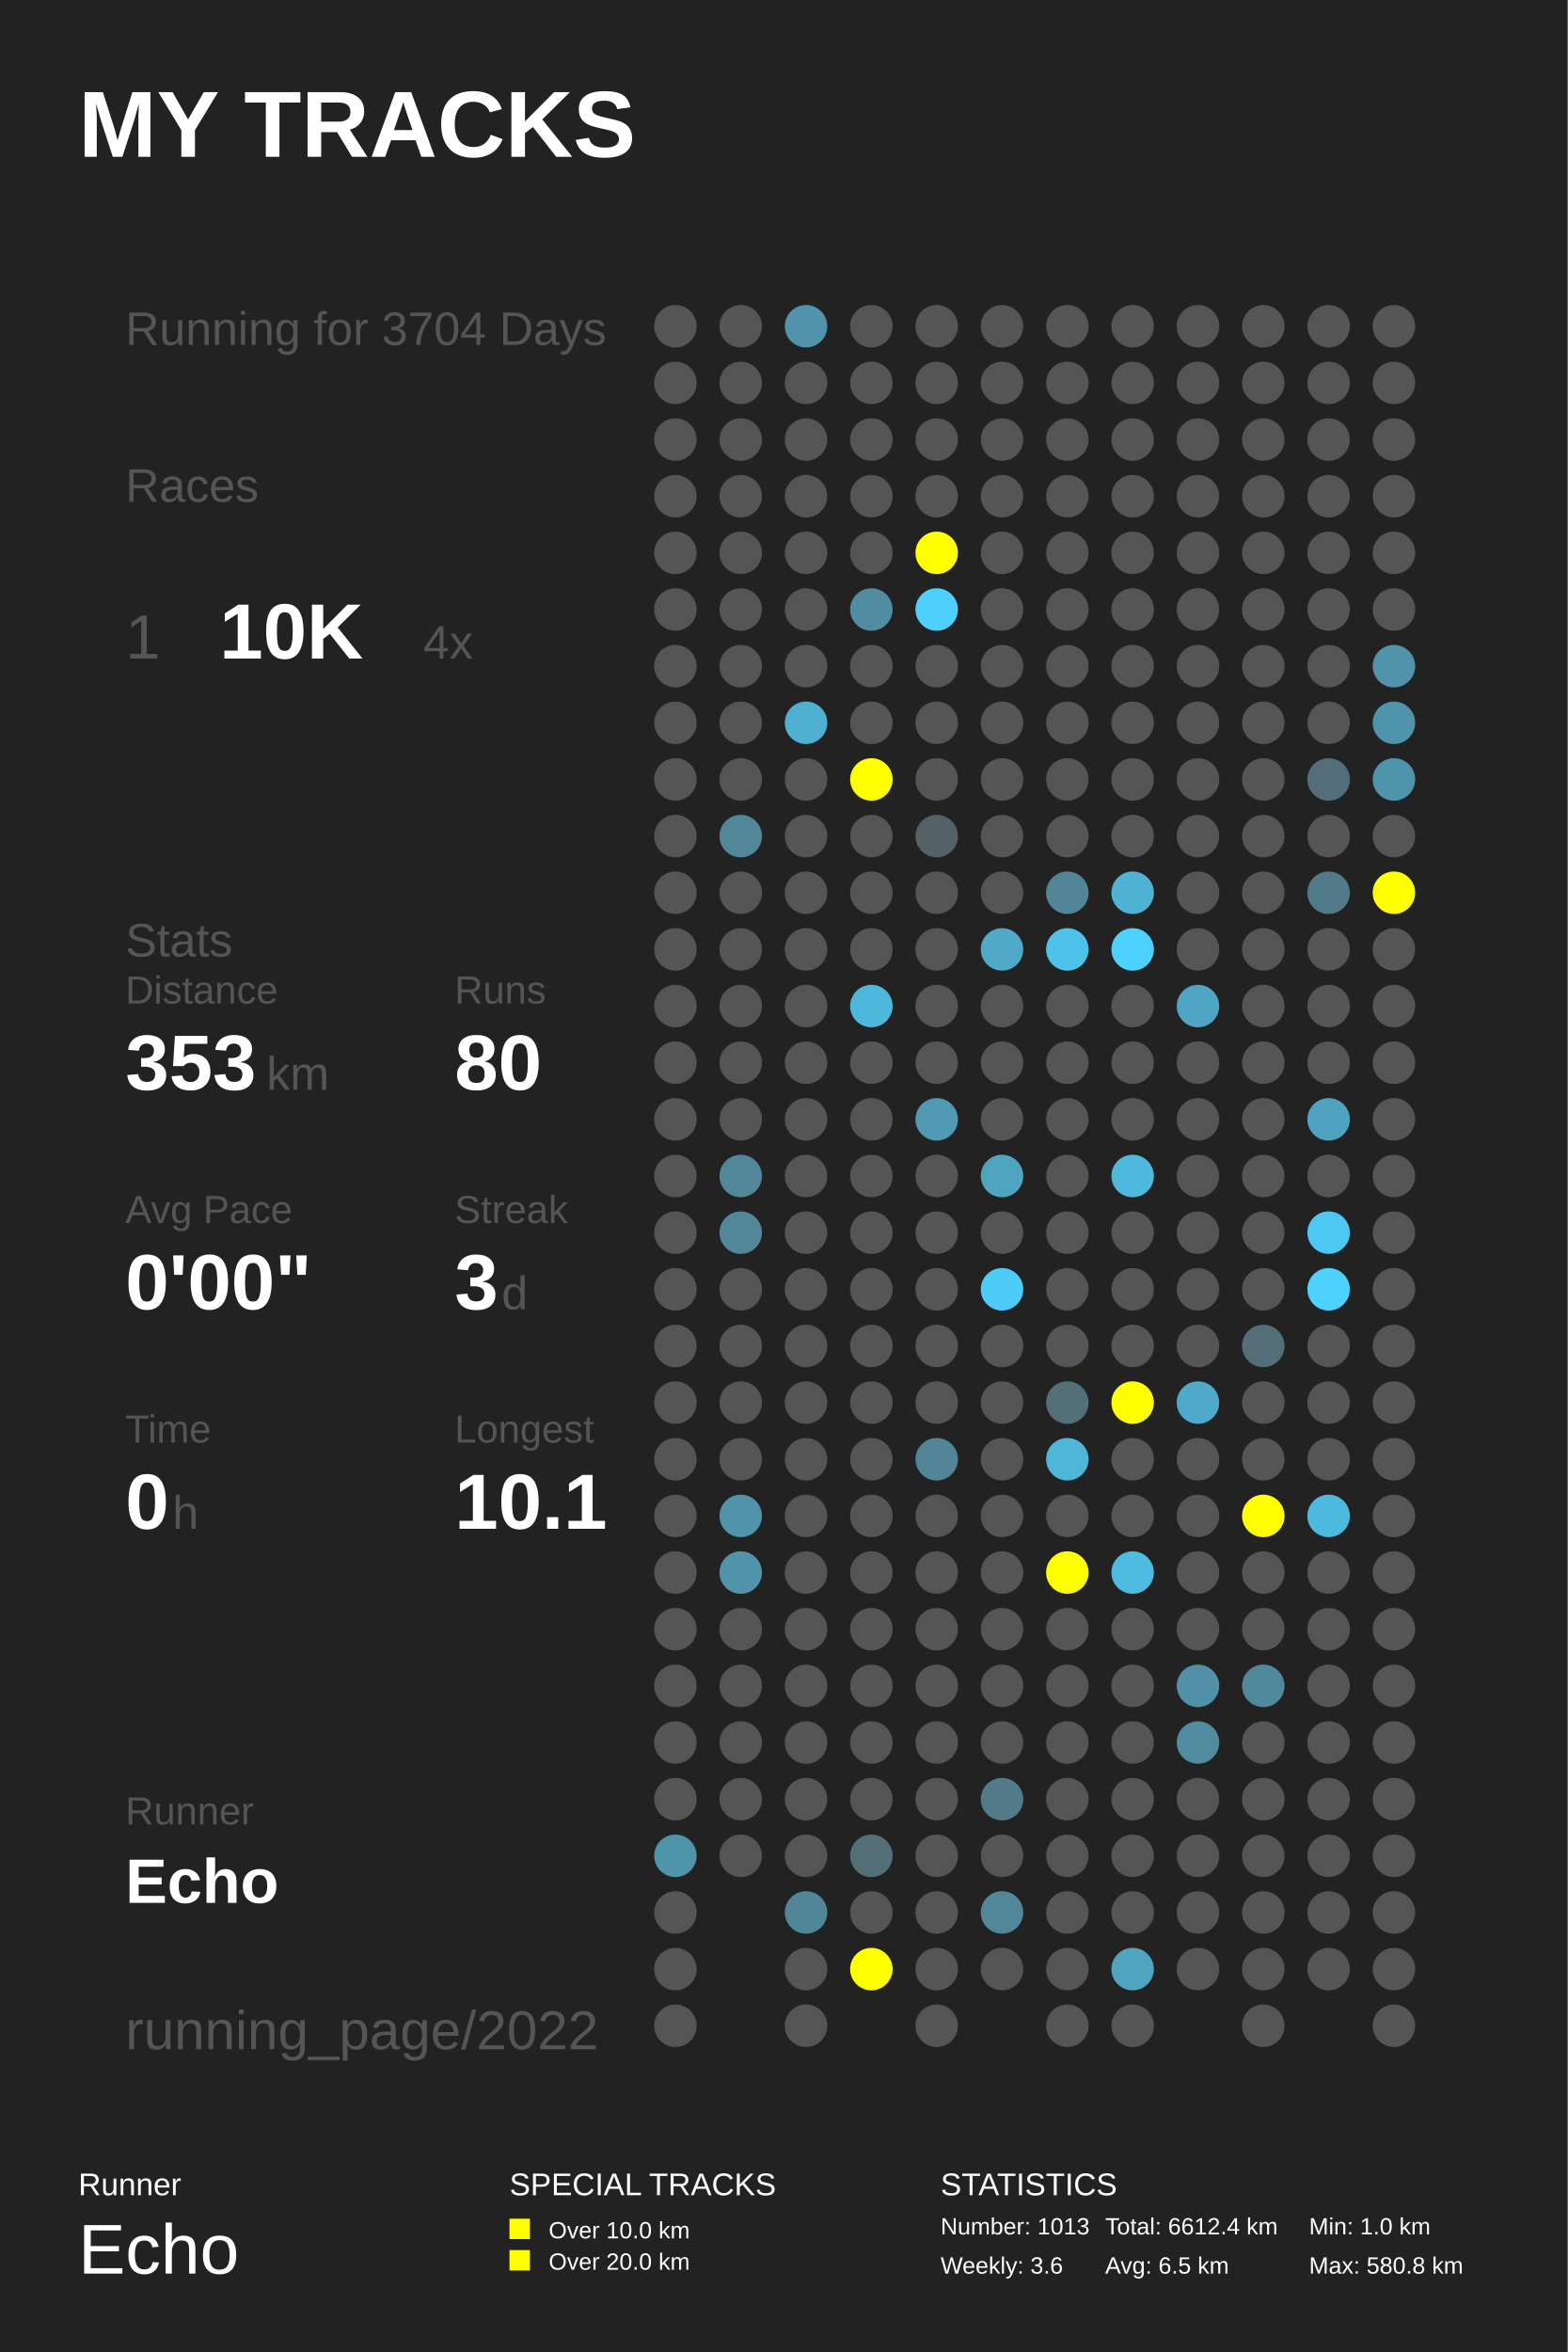
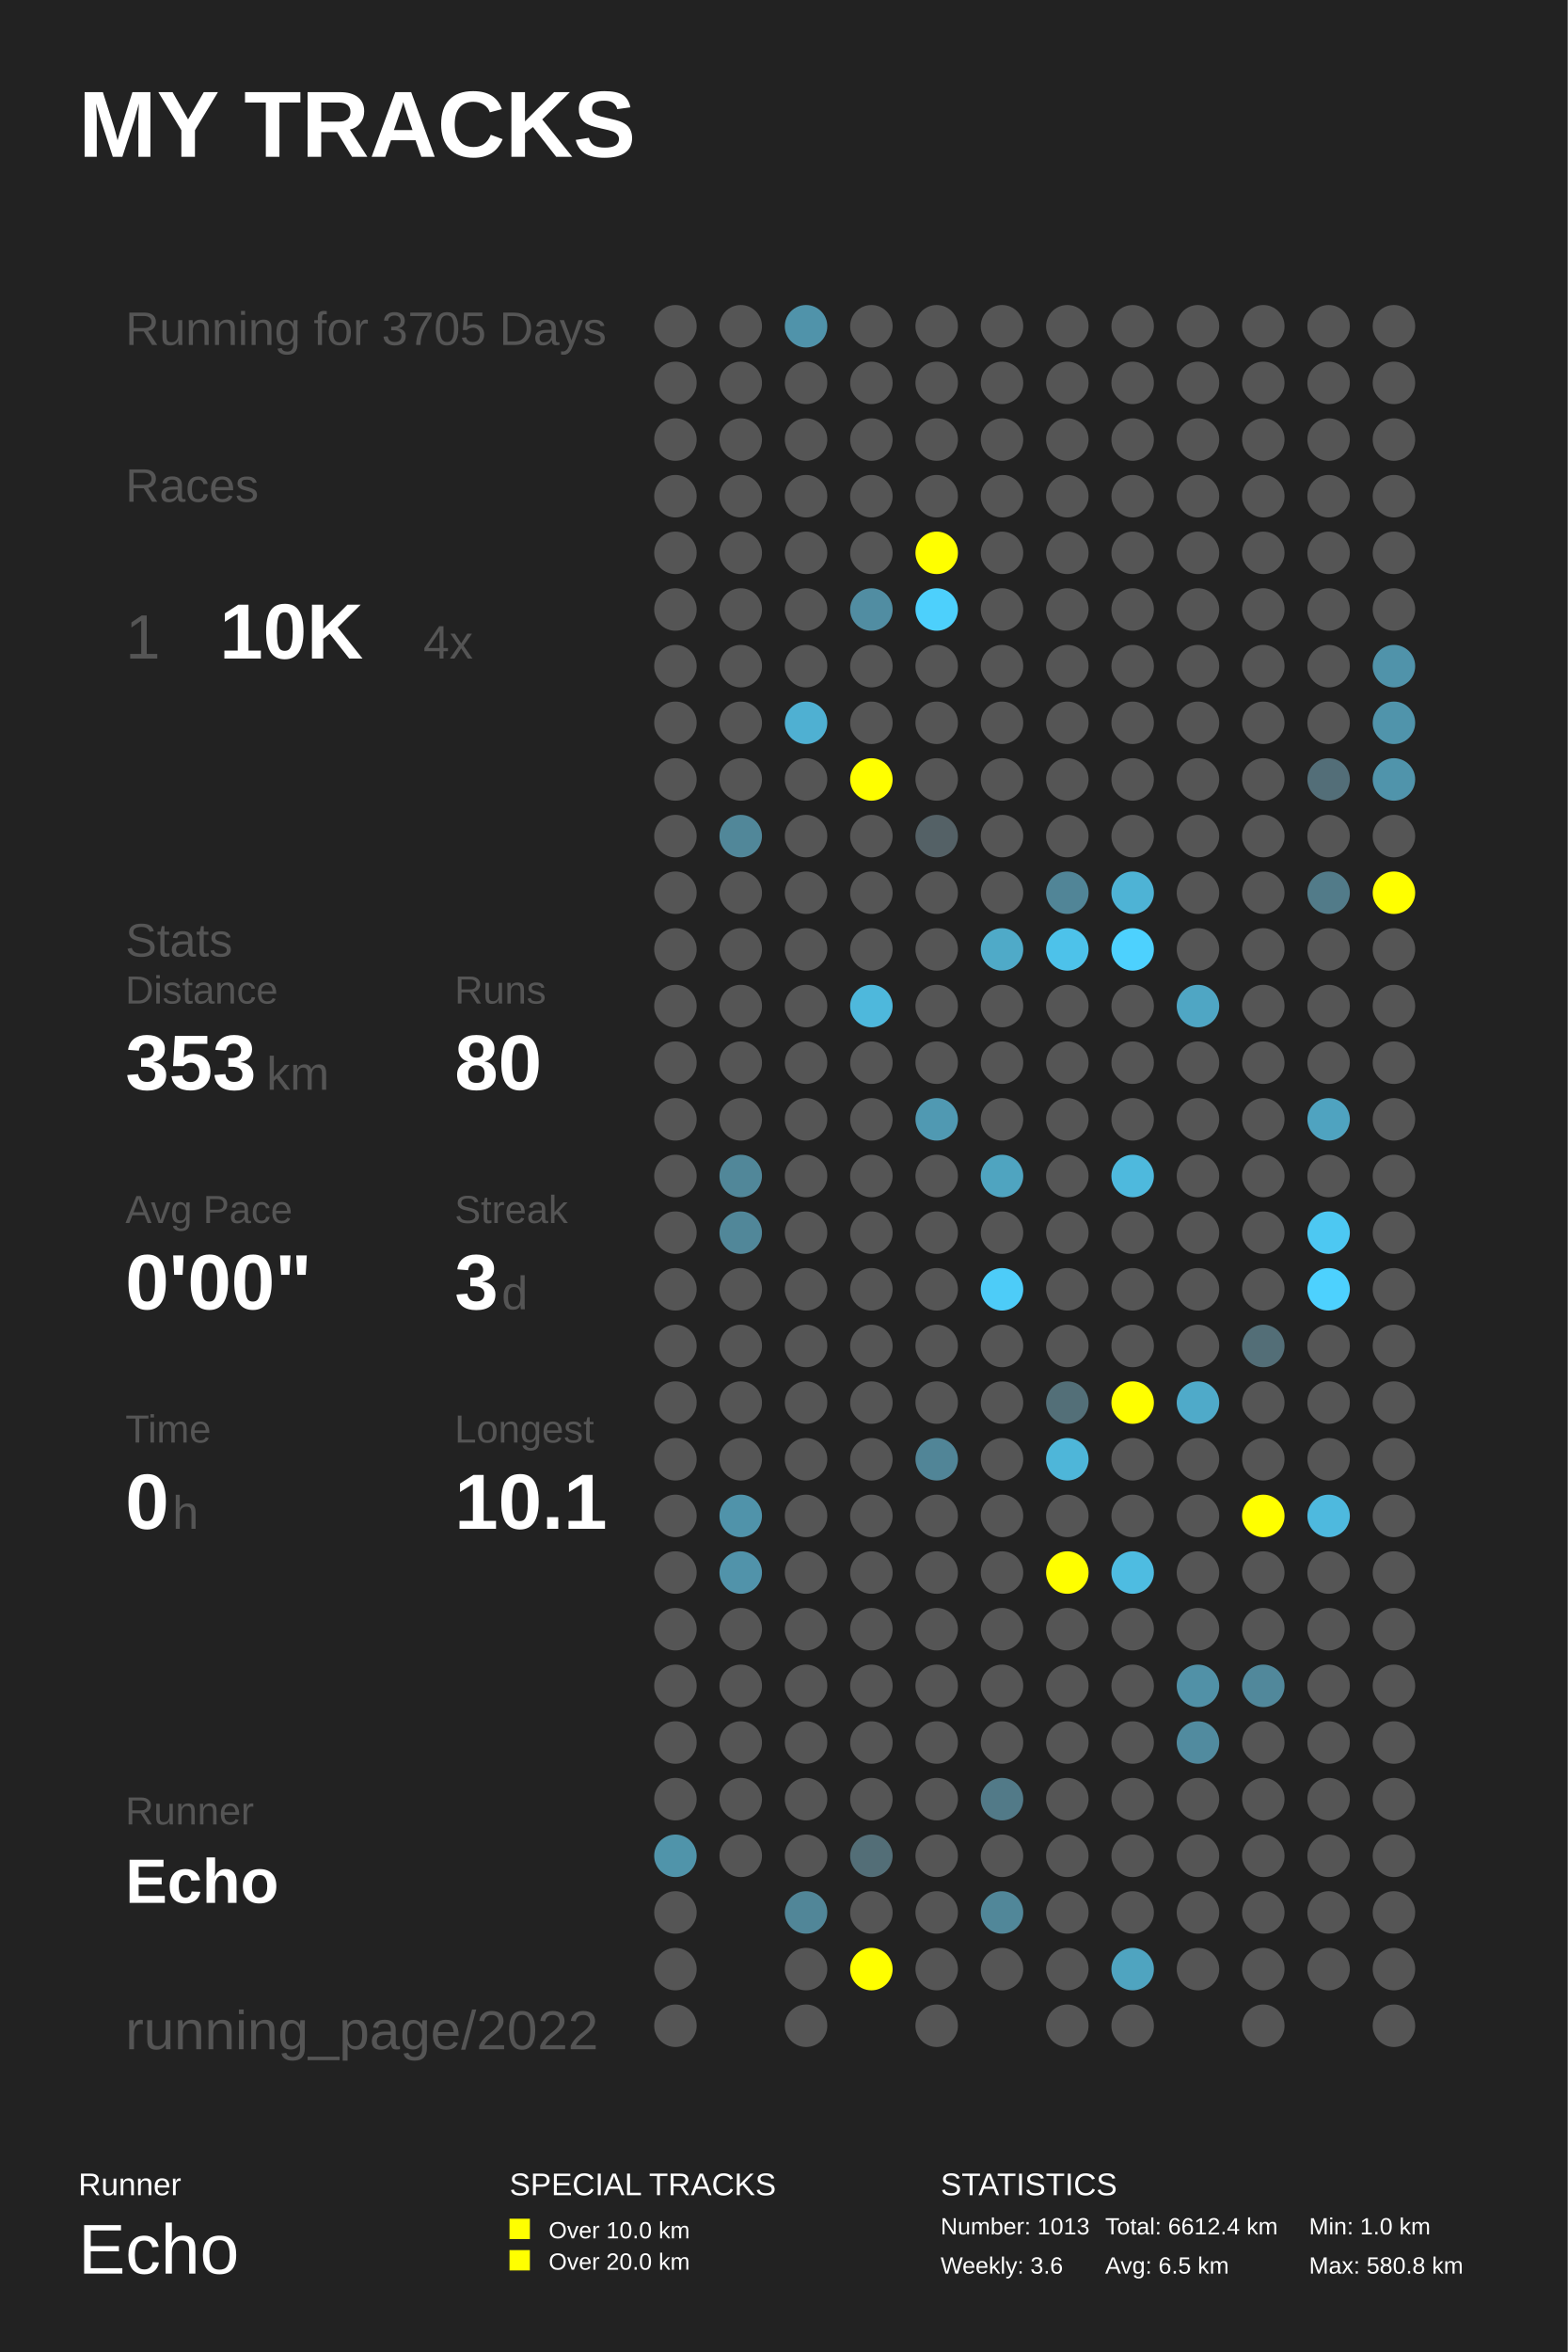
<svg xmlns="http://www.w3.org/2000/svg" baseProfile="full" height="300mm" version="1.1" viewBox="0,0,200,300" width="200mm">
  <defs />
  <rect fill="#222222" height="300" width="200" x="0" y="0" />
  <text fill="#FFFFFF" style="font-size:12px; font-family:Arial; font-weight:bold;" x="10" y="20">MY TRACKS</text>
  <text fill="#FFFFFF" style="font-size:4px; font-family:Arial" x="10" y="280">Runner</text>
  <text fill="#FFFFFF" style="font-size:9px; font-family:Arial" x="10" y="290">Echo</text>
  <text fill="#FFFFFF" style="font-size:4px; font-family:Arial" x="65" y="280">SPECIAL TRACKS</text>
  <rect fill="#FFFF00" height="2.6" width="2.6" x="65" y="283" />
  <text fill="#FFFFFF" style="font-size:3px; font-family:Arial" x="70" y="285.5">Over 10.0 km</text>
  <rect fill="#FFFF00" height="2.6" width="2.6" x="65" y="287" />
  <text fill="#FFFFFF" style="font-size:3px; font-family:Arial" x="70" y="289.5">Over 20.0 km</text>
  <text fill="#FFFFFF" style="font-size:4px; font-family:Arial" x="120" y="280">STATISTICS</text>
  <text fill="#FFFFFF" style="font-size:3px; font-family:Arial" x="120" y="285">Number: 1013</text>
  <text fill="#FFFFFF" style="font-size:3px; font-family:Arial" x="120" y="290">Weekly: 3.6</text>
  <text fill="#FFFFFF" style="font-size:3px; font-family:Arial" x="141" y="285">Total: 6612.4 km</text>
  <text fill="#FFFFFF" style="font-size:3px; font-family:Arial" x="141" y="290">Avg: 6.5 km</text>
  <text fill="#FFFFFF" style="font-size:3px; font-family:Arial" x="167" y="285">Min: 1.0 km</text>
  <text fill="#FFFFFF" style="font-size:3px; font-family:Arial" x="167" y="290">Max: 580.8 km</text>
-   <text fill="#555555" style="font-size:6px; font-family:Arial;" x="16" y="44">Running for 3704 Days</text>
+   <text fill="#555555" style="font-size:6px; font-family:Arial;" x="16" y="44">Running for 3705 Days</text>
  <text fill="#555555" style="font-size:6px; font-family:Arial;" x="16" y="64">Races</text>
  <text fill="#555555" style="font-size:8px; font-family:Arial;" x="16" y="84">1</text>
  <text fill="#FFFFFF" style="font-size:10px; font-family:Arial; font-weight:bold;" x="28" y="84">10K</text>
  <text fill="#555555" style="font-size:6px; font-family:Arial;" x="54" y="84">4x</text>
  <text fill="#555555" style="font-size:6px; font-family:Arial;" x="16" y="122">Stats</text>
  <text fill="#555555" style="font-size:5px; font-family:Arial;" x="16" y="128">Distance</text>
  <text fill="#FFFFFF" style="font-size:10px; font-family:Arial; font-weight:bold;" x="16" y="139">353</text>
  <text fill="#555555" style="font-size:6px; font-family:Arial;" x="34" y="139">km</text>
  <text fill="#555555" style="font-size:5px; font-family:Arial;" x="58" y="128">Runs</text>
  <text fill="#FFFFFF" style="font-size:10px; font-family:Arial; font-weight:bold;" x="58" y="139">80</text>
  <text fill="#555555" style="font-size:5px; font-family:Arial;" x="16" y="156">Avg Pace</text>
  <text fill="#FFFFFF" style="font-size:10px; font-family:Arial; font-weight:bold;" x="16" y="167">0'00"</text>
  <text fill="#555555" style="font-size:5px; font-family:Arial;" x="58" y="156">Streak</text>
  <text fill="#FFFFFF" style="font-size:10px; font-family:Arial; font-weight:bold;" x="58" y="167">3</text>
  <text fill="#555555" style="font-size:6px; font-family:Arial;" x="64" y="167">d</text>
  <text fill="#555555" style="font-size:5px; font-family:Arial;" x="16" y="184">Time</text>
  <text fill="#FFFFFF" style="font-size:10px; font-family:Arial; font-weight:bold;" x="16" y="195">0</text>
  <text fill="#555555" style="font-size:6px; font-family:Arial;" x="22" y="195">h</text>
  <text fill="#555555" style="font-size:5px; font-family:Arial;" x="58" y="184">Longest</text>
  <text fill="#FFFFFF" style="font-size:10px; font-family:Arial; font-weight:bold;" x="58" y="195">10.1</text>
  <text fill="#555555" style="font-size:5px; font-family:Arial;" x="16" y="232.71">Runner</text>
  <text fill="#FFFFFF" style="font-size:8px; font-family:Arial; font-weight:bold;" x="16" y="242.71">Echo</text>
  <text fill="#555555" style="font-size:7px; font-family:Arial;" x="16" y="261.387">running_page/2022</text>
  <circle cx="86.167" cy="41.613" fill="#555555" r="2.71" />
  <circle cx="86.167" cy="48.839" fill="#555555" r="2.71" />
  <circle cx="86.167" cy="56.065" fill="#555555" r="2.71" />
  <circle cx="86.167" cy="63.29" fill="#555555" r="2.71" />
  <circle cx="86.167" cy="70.516" fill="#555555" r="2.71" />
  <circle cx="86.167" cy="77.742" fill="#555555" r="2.71" />
  <circle cx="86.167" cy="84.968" fill="#555555" r="2.71" />
  <circle cx="86.167" cy="92.194" fill="#555555" r="2.71" />
  <circle cx="86.167" cy="99.419" fill="#555555" r="2.71" />
  <circle cx="86.167" cy="106.645" fill="#555555" r="2.71" />
  <circle cx="86.167" cy="113.871" fill="#555555" r="2.71" />
  <circle cx="86.167" cy="121.097" fill="#555555" r="2.71" />
  <circle cx="86.167" cy="128.323" fill="#555555" r="2.71" />
  <circle cx="86.167" cy="135.548" fill="#555555" r="2.71" />
  <circle cx="86.167" cy="142.774" fill="#555555" r="2.71" />
  <circle cx="86.167" cy="150.0" fill="#555555" r="2.71" />
  <circle cx="86.167" cy="157.226" fill="#555555" r="2.71" />
  <circle cx="86.167" cy="164.452" fill="#555555" r="2.71" />
  <circle cx="86.167" cy="171.677" fill="#555555" r="2.71" />
  <circle cx="86.167" cy="178.903" fill="#555555" r="2.71" />
  <circle cx="86.167" cy="186.129" fill="#555555" r="2.71" />
  <circle cx="86.167" cy="193.355" fill="#555555" r="2.71" />
  <circle cx="86.167" cy="200.581" fill="#555555" r="2.71" />
  <circle cx="86.167" cy="207.806" fill="#555555" r="2.71" />
  <circle cx="86.167" cy="215.032" fill="#555555" r="2.71" />
  <circle cx="86.167" cy="222.258" fill="#555555" r="2.71" />
  <circle cx="86.167" cy="229.484" fill="#555555" r="2.71" />
  <circle cx="86.167" cy="236.71" fill="#5094aa" r="2.71" />
  <circle cx="86.167" cy="243.935" fill="#555555" r="2.71" />
  <circle cx="86.167" cy="251.161" fill="#555555" r="2.71" />
  <circle cx="86.167" cy="258.387" fill="#555555" r="2.71" />
  <circle cx="94.5" cy="41.613" fill="#555555" r="2.71" />
  <circle cx="94.5" cy="48.839" fill="#555555" r="2.71" />
  <circle cx="94.5" cy="56.065" fill="#555555" r="2.71" />
  <circle cx="94.5" cy="63.29" fill="#555555" r="2.71" />
  <circle cx="94.5" cy="70.516" fill="#555555" r="2.71" />
  <circle cx="94.5" cy="77.742" fill="#555555" r="2.71" />
  <circle cx="94.5" cy="84.968" fill="#555555" r="2.71" />
  <circle cx="94.5" cy="92.194" fill="#555555" r="2.71" />
  <circle cx="94.5" cy="99.419" fill="#555555" r="2.71" />
  <circle cx="94.5" cy="106.645" fill="#518799" r="2.71" />
  <circle cx="94.5" cy="113.871" fill="#555555" r="2.71" />
  <circle cx="94.5" cy="121.097" fill="#555555" r="2.71" />
  <circle cx="94.5" cy="128.323" fill="#555555" r="2.71" />
  <circle cx="94.5" cy="135.548" fill="#555555" r="2.71" />
  <circle cx="94.5" cy="142.774" fill="#555555" r="2.71" />
  <circle cx="94.5" cy="150.0" fill="#518799" r="2.71" />
  <circle cx="94.5" cy="157.226" fill="#518799" r="2.71" />
  <circle cx="94.5" cy="164.452" fill="#555555" r="2.71" />
  <circle cx="94.5" cy="171.677" fill="#555555" r="2.71" />
  <circle cx="94.5" cy="178.903" fill="#555555" r="2.71" />
  <circle cx="94.5" cy="186.129" fill="#555555" r="2.71" />
  <circle cx="94.5" cy="193.355" fill="#5093aa" r="2.71" />
  <circle cx="94.5" cy="200.581" fill="#5193aa" r="2.71" />
  <circle cx="94.5" cy="207.806" fill="#555555" r="2.71" />
  <circle cx="94.5" cy="215.032" fill="#555555" r="2.71" />
  <circle cx="94.5" cy="222.258" fill="#555555" r="2.71" />
  <circle cx="94.5" cy="229.484" fill="#555555" r="2.71" />
  <circle cx="94.5" cy="236.71" fill="#555555" r="2.71" />
  <circle cx="102.833" cy="41.613" fill="#5093aa" r="2.71" />
  <circle cx="102.833" cy="48.839" fill="#555555" r="2.71" />
  <circle cx="102.833" cy="56.065" fill="#555555" r="2.71" />
  <circle cx="102.833" cy="63.29" fill="#555555" r="2.71" />
  <circle cx="102.833" cy="70.516" fill="#555555" r="2.71" />
  <circle cx="102.833" cy="77.742" fill="#555555" r="2.71" />
  <circle cx="102.833" cy="84.968" fill="#555555" r="2.71" />
  <circle cx="102.833" cy="92.194" fill="#4fb0d2" r="2.71" />
  <circle cx="102.833" cy="99.419" fill="#555555" r="2.71" />
  <circle cx="102.833" cy="106.645" fill="#555555" r="2.71" />
  <circle cx="102.833" cy="113.871" fill="#555555" r="2.71" />
  <circle cx="102.833" cy="121.097" fill="#555555" r="2.71" />
  <circle cx="102.833" cy="128.323" fill="#555555" r="2.71" />
  <circle cx="102.833" cy="135.548" fill="#555555" r="2.71" />
  <circle cx="102.833" cy="142.774" fill="#555555" r="2.71" />
  <circle cx="102.833" cy="150.0" fill="#555555" r="2.71" />
  <circle cx="102.833" cy="157.226" fill="#555555" r="2.71" />
  <circle cx="102.833" cy="164.452" fill="#555555" r="2.71" />
  <circle cx="102.833" cy="171.677" fill="#555555" r="2.71" />
  <circle cx="102.833" cy="178.903" fill="#555555" r="2.71" />
  <circle cx="102.833" cy="186.129" fill="#555555" r="2.71" />
  <circle cx="102.833" cy="193.355" fill="#555555" r="2.71" />
  <circle cx="102.833" cy="200.581" fill="#555555" r="2.71" />
  <circle cx="102.833" cy="207.806" fill="#555555" r="2.71" />
  <circle cx="102.833" cy="215.032" fill="#555555" r="2.71" />
  <circle cx="102.833" cy="222.258" fill="#555555" r="2.71" />
  <circle cx="102.833" cy="229.484" fill="#555555" r="2.71" />
  <circle cx="102.833" cy="236.71" fill="#555555" r="2.71" />
  <circle cx="102.833" cy="243.935" fill="#518698" r="2.71" />
  <circle cx="102.833" cy="251.161" fill="#555555" r="2.71" />
  <circle cx="102.833" cy="258.387" fill="#555555" r="2.71" />
  <circle cx="111.167" cy="41.613" fill="#555555" r="2.71" />
  <circle cx="111.167" cy="48.839" fill="#555555" r="2.71" />
  <circle cx="111.167" cy="56.065" fill="#555555" r="2.71" />
  <circle cx="111.167" cy="63.29" fill="#555555" r="2.71" />
  <circle cx="111.167" cy="70.516" fill="#555555" r="2.71" />
  <circle cx="111.167" cy="77.742" fill="#518da2" r="2.71" />
  <circle cx="111.167" cy="84.968" fill="#555555" r="2.71" />
  <circle cx="111.167" cy="92.194" fill="#555555" r="2.71" />
  <circle cx="111.167" cy="99.419" fill="#FFFF00" r="2.71" />
  <circle cx="111.167" cy="106.645" fill="#555555" r="2.71" />
  <circle cx="111.167" cy="113.871" fill="#555555" r="2.71" />
  <circle cx="111.167" cy="121.097" fill="#555555" r="2.71" />
  <circle cx="111.167" cy="128.323" fill="#4eb8dc" r="2.71" />
  <circle cx="111.167" cy="135.548" fill="#555555" r="2.71" />
  <circle cx="111.167" cy="142.774" fill="#555555" r="2.71" />
  <circle cx="111.167" cy="150.0" fill="#555555" r="2.71" />
  <circle cx="111.167" cy="157.226" fill="#555555" r="2.71" />
  <circle cx="111.167" cy="164.452" fill="#555555" r="2.71" />
  <circle cx="111.167" cy="171.677" fill="#555555" r="2.71" />
  <circle cx="111.167" cy="178.903" fill="#555555" r="2.71" />
  <circle cx="111.167" cy="186.129" fill="#555555" r="2.71" />
  <circle cx="111.167" cy="193.355" fill="#555555" r="2.71" />
  <circle cx="111.167" cy="200.581" fill="#555555" r="2.71" />
  <circle cx="111.167" cy="207.806" fill="#555555" r="2.71" />
  <circle cx="111.167" cy="215.032" fill="#555555" r="2.71" />
  <circle cx="111.167" cy="222.258" fill="#555555" r="2.71" />
  <circle cx="111.167" cy="229.484" fill="#555555" r="2.71" />
  <circle cx="111.167" cy="236.71" fill="#536e77" r="2.71" />
  <circle cx="111.167" cy="243.935" fill="#555555" r="2.71" />
  <circle cx="111.167" cy="251.161" fill="#FFFF00" r="2.71" />
  <circle cx="119.5" cy="41.613" fill="#555555" r="2.71" />
  <circle cx="119.5" cy="48.839" fill="#555555" r="2.71" />
  <circle cx="119.5" cy="56.065" fill="#555555" r="2.71" />
  <circle cx="119.5" cy="63.29" fill="#555555" r="2.71" />
  <circle cx="119.5" cy="70.516" fill="#FFFF00" r="2.71" />
  <circle cx="119.5" cy="77.742" fill="#4dd0fc" r="2.71" />
  <circle cx="119.5" cy="84.968" fill="#555555" r="2.71" />
  <circle cx="119.5" cy="92.194" fill="#555555" r="2.71" />
  <circle cx="119.5" cy="99.419" fill="#555555" r="2.71" />
  <circle cx="119.5" cy="106.645" fill="#546166" r="2.71" />
  <circle cx="119.5" cy="113.871" fill="#555555" r="2.71" />
  <circle cx="119.5" cy="121.097" fill="#555555" r="2.71" />
  <circle cx="119.5" cy="128.323" fill="#555555" r="2.71" />
  <circle cx="119.5" cy="135.548" fill="#555555" r="2.71" />
  <circle cx="119.5" cy="142.774" fill="#5099b2" r="2.71" />
  <circle cx="119.5" cy="150.0" fill="#555555" r="2.71" />
  <circle cx="119.5" cy="157.226" fill="#555555" r="2.71" />
  <circle cx="119.5" cy="164.452" fill="#555555" r="2.71" />
  <circle cx="119.5" cy="171.677" fill="#555555" r="2.71" />
  <circle cx="119.5" cy="178.903" fill="#555555" r="2.71" />
  <circle cx="119.5" cy="186.129" fill="#518597" r="2.71" />
  <circle cx="119.5" cy="193.355" fill="#555555" r="2.71" />
  <circle cx="119.5" cy="200.581" fill="#555555" r="2.71" />
  <circle cx="119.5" cy="207.806" fill="#555555" r="2.71" />
  <circle cx="119.5" cy="215.032" fill="#555555" r="2.71" />
  <circle cx="119.5" cy="222.258" fill="#555555" r="2.71" />
  <circle cx="119.5" cy="229.484" fill="#555555" r="2.71" />
  <circle cx="119.5" cy="236.71" fill="#555555" r="2.71" />
  <circle cx="119.5" cy="243.935" fill="#555555" r="2.71" />
  <circle cx="119.5" cy="251.161" fill="#555555" r="2.71" />
  <circle cx="119.5" cy="258.387" fill="#555555" r="2.71" />
  <circle cx="127.833" cy="41.613" fill="#555555" r="2.71" />
  <circle cx="127.833" cy="48.839" fill="#555555" r="2.71" />
  <circle cx="127.833" cy="56.065" fill="#555555" r="2.71" />
  <circle cx="127.833" cy="63.29" fill="#555555" r="2.71" />
  <circle cx="127.833" cy="70.516" fill="#555555" r="2.71" />
  <circle cx="127.833" cy="77.742" fill="#555555" r="2.71" />
  <circle cx="127.833" cy="84.968" fill="#555555" r="2.71" />
  <circle cx="127.833" cy="92.194" fill="#555555" r="2.71" />
  <circle cx="127.833" cy="99.419" fill="#555555" r="2.71" />
  <circle cx="127.833" cy="106.645" fill="#555555" r="2.71" />
  <circle cx="127.833" cy="113.871" fill="#555555" r="2.71" />
  <circle cx="127.833" cy="121.097" fill="#4faac8" r="2.71" />
  <circle cx="127.833" cy="128.323" fill="#555555" r="2.71" />
  <circle cx="127.833" cy="135.548" fill="#555555" r="2.71" />
  <circle cx="127.833" cy="142.774" fill="#555555" r="2.71" />
  <circle cx="127.833" cy="150.0" fill="#4fa4c0" r="2.71" />
  <circle cx="127.833" cy="157.226" fill="#555555" r="2.71" />
  <circle cx="127.833" cy="164.452" fill="#4dccf8" r="2.71" />
  <circle cx="127.833" cy="171.677" fill="#555555" r="2.71" />
  <circle cx="127.833" cy="178.903" fill="#555555" r="2.71" />
  <circle cx="127.833" cy="186.129" fill="#555555" r="2.71" />
  <circle cx="127.833" cy="193.355" fill="#555555" r="2.71" />
  <circle cx="127.833" cy="200.581" fill="#555555" r="2.71" />
  <circle cx="127.833" cy="207.806" fill="#555555" r="2.71" />
  <circle cx="127.833" cy="215.032" fill="#555555" r="2.71" />
  <circle cx="127.833" cy="222.258" fill="#555555" r="2.71" />
  <circle cx="127.833" cy="229.484" fill="#527a88" r="2.71" />
  <circle cx="127.833" cy="236.71" fill="#555555" r="2.71" />
  <circle cx="127.833" cy="243.935" fill="#518799" r="2.71" />
  <circle cx="127.833" cy="251.161" fill="#555555" r="2.71" />
  <circle cx="136.167" cy="41.613" fill="#555555" r="2.71" />
  <circle cx="136.167" cy="48.839" fill="#555555" r="2.71" />
  <circle cx="136.167" cy="56.065" fill="#555555" r="2.71" />
  <circle cx="136.167" cy="63.29" fill="#555555" r="2.71" />
  <circle cx="136.167" cy="70.516" fill="#555555" r="2.71" />
  <circle cx="136.167" cy="77.742" fill="#555555" r="2.71" />
  <circle cx="136.167" cy="84.968" fill="#555555" r="2.71" />
  <circle cx="136.167" cy="92.194" fill="#555555" r="2.71" />
  <circle cx="136.167" cy="99.419" fill="#555555" r="2.71" />
  <circle cx="136.167" cy="106.645" fill="#555555" r="2.71" />
  <circle cx="136.167" cy="113.871" fill="#518597" r="2.71" />
  <circle cx="136.167" cy="121.097" fill="#4dc2ea" r="2.71" />
  <circle cx="136.167" cy="128.323" fill="#555555" r="2.71" />
  <circle cx="136.167" cy="135.548" fill="#555555" r="2.71" />
  <circle cx="136.167" cy="142.774" fill="#555555" r="2.71" />
  <circle cx="136.167" cy="150.0" fill="#555555" r="2.71" />
  <circle cx="136.167" cy="157.226" fill="#555555" r="2.71" />
  <circle cx="136.167" cy="164.452" fill="#555555" r="2.71" />
  <circle cx="136.167" cy="171.677" fill="#555555" r="2.71" />
  <circle cx="136.167" cy="178.903" fill="#536f78" r="2.71" />
  <circle cx="136.167" cy="186.129" fill="#4eb6d9" r="2.71" />
  <circle cx="136.167" cy="193.355" fill="#555555" r="2.71" />
  <circle cx="136.167" cy="200.581" fill="#FFFF00" r="2.71" />
  <circle cx="136.167" cy="207.806" fill="#555555" r="2.71" />
  <circle cx="136.167" cy="215.032" fill="#555555" r="2.71" />
  <circle cx="136.167" cy="222.258" fill="#555555" r="2.71" />
  <circle cx="136.167" cy="229.484" fill="#555555" r="2.71" />
  <circle cx="136.167" cy="236.71" fill="#555555" r="2.71" />
  <circle cx="136.167" cy="243.935" fill="#555555" r="2.71" />
  <circle cx="136.167" cy="251.161" fill="#555555" r="2.71" />
  <circle cx="136.167" cy="258.387" fill="#555555" r="2.71" />
  <circle cx="144.5" cy="41.613" fill="#555555" r="2.71" />
  <circle cx="144.5" cy="48.839" fill="#555555" r="2.71" />
  <circle cx="144.5" cy="56.065" fill="#555555" r="2.71" />
  <circle cx="144.5" cy="63.29" fill="#555555" r="2.71" />
  <circle cx="144.5" cy="70.516" fill="#555555" r="2.71" />
  <circle cx="144.5" cy="77.742" fill="#555555" r="2.71" />
  <circle cx="144.5" cy="84.968" fill="#555555" r="2.71" />
  <circle cx="144.5" cy="92.194" fill="#555555" r="2.71" />
  <circle cx="144.5" cy="99.419" fill="#555555" r="2.71" />
  <circle cx="144.5" cy="106.645" fill="#555555" r="2.71" />
  <circle cx="144.5" cy="113.871" fill="#4eb3d5" r="2.71" />
  <circle cx="144.5" cy="121.097" fill="#4dd1fe" r="2.71" />
  <circle cx="144.5" cy="128.323" fill="#555555" r="2.71" />
  <circle cx="144.5" cy="135.548" fill="#555555" r="2.71" />
  <circle cx="144.5" cy="142.774" fill="#555555" r="2.71" />
  <circle cx="144.5" cy="150.0" fill="#4eb9dd" r="2.71" />
  <circle cx="144.5" cy="157.226" fill="#555555" r="2.71" />
  <circle cx="144.5" cy="164.452" fill="#555555" r="2.71" />
  <circle cx="144.5" cy="171.677" fill="#555555" r="2.71" />
  <circle cx="144.5" cy="178.903" fill="#FFFF00" r="2.71" />
  <circle cx="144.5" cy="186.129" fill="#555555" r="2.71" />
  <circle cx="144.5" cy="193.355" fill="#555555" r="2.71" />
  <circle cx="144.5" cy="200.581" fill="#4ebce1" r="2.71" />
  <circle cx="144.5" cy="207.806" fill="#555555" r="2.71" />
  <circle cx="144.5" cy="215.032" fill="#555555" r="2.71" />
  <circle cx="144.5" cy="222.258" fill="#555555" r="2.71" />
  <circle cx="144.5" cy="229.484" fill="#555555" r="2.71" />
  <circle cx="144.5" cy="236.71" fill="#555555" r="2.71" />
  <circle cx="144.5" cy="243.935" fill="#555555" r="2.71" />
  <circle cx="144.5" cy="251.161" fill="#4fa4c0" r="2.71" />
  <circle cx="144.5" cy="258.387" fill="#555555" r="2.71" />
  <circle cx="152.833" cy="41.613" fill="#555555" r="2.71" />
  <circle cx="152.833" cy="48.839" fill="#555555" r="2.71" />
  <circle cx="152.833" cy="56.065" fill="#555555" r="2.71" />
  <circle cx="152.833" cy="63.29" fill="#555555" r="2.71" />
  <circle cx="152.833" cy="70.516" fill="#555555" r="2.71" />
  <circle cx="152.833" cy="77.742" fill="#555555" r="2.71" />
  <circle cx="152.833" cy="84.968" fill="#555555" r="2.71" />
  <circle cx="152.833" cy="92.194" fill="#555555" r="2.71" />
  <circle cx="152.833" cy="99.419" fill="#555555" r="2.71" />
  <circle cx="152.833" cy="106.645" fill="#555555" r="2.71" />
  <circle cx="152.833" cy="113.871" fill="#555555" r="2.71" />
  <circle cx="152.833" cy="121.097" fill="#555555" r="2.71" />
  <circle cx="152.833" cy="128.323" fill="#4fa6c4" r="2.71" />
  <circle cx="152.833" cy="135.548" fill="#555555" r="2.71" />
  <circle cx="152.833" cy="142.774" fill="#555555" r="2.71" />
  <circle cx="152.833" cy="150.0" fill="#555555" r="2.71" />
  <circle cx="152.833" cy="157.226" fill="#555555" r="2.71" />
  <circle cx="152.833" cy="164.452" fill="#555555" r="2.71" />
  <circle cx="152.833" cy="171.677" fill="#555555" r="2.71" />
  <circle cx="152.833" cy="178.903" fill="#4faac9" r="2.71" />
  <circle cx="152.833" cy="186.129" fill="#555555" r="2.71" />
  <circle cx="152.833" cy="193.355" fill="#555555" r="2.71" />
  <circle cx="152.833" cy="200.581" fill="#555555" r="2.71" />
  <circle cx="152.833" cy="207.806" fill="#555555" r="2.71" />
  <circle cx="152.833" cy="215.032" fill="#5191a7" r="2.71" />
  <circle cx="152.833" cy="222.258" fill="#518b9f" r="2.71" />
  <circle cx="152.833" cy="229.484" fill="#555555" r="2.71" />
  <circle cx="152.833" cy="236.71" fill="#555555" r="2.71" />
  <circle cx="152.833" cy="243.935" fill="#555555" r="2.71" />
  <circle cx="152.833" cy="251.161" fill="#555555" r="2.71" />
  <circle cx="161.167" cy="41.613" fill="#555555" r="2.71" />
  <circle cx="161.167" cy="48.839" fill="#555555" r="2.71" />
  <circle cx="161.167" cy="56.065" fill="#555555" r="2.71" />
  <circle cx="161.167" cy="63.29" fill="#555555" r="2.71" />
  <circle cx="161.167" cy="70.516" fill="#555555" r="2.71" />
  <circle cx="161.167" cy="77.742" fill="#555555" r="2.71" />
  <circle cx="161.167" cy="84.968" fill="#555555" r="2.71" />
  <circle cx="161.167" cy="92.194" fill="#555555" r="2.71" />
  <circle cx="161.167" cy="99.419" fill="#555555" r="2.71" />
  <circle cx="161.167" cy="106.645" fill="#555555" r="2.71" />
  <circle cx="161.167" cy="113.871" fill="#555555" r="2.71" />
  <circle cx="161.167" cy="121.097" fill="#555555" r="2.71" />
  <circle cx="161.167" cy="128.323" fill="#555555" r="2.71" />
  <circle cx="161.167" cy="135.548" fill="#555555" r="2.71" />
  <circle cx="161.167" cy="142.774" fill="#555555" r="2.71" />
  <circle cx="161.167" cy="150.0" fill="#555555" r="2.71" />
  <circle cx="161.167" cy="157.226" fill="#555555" r="2.71" />
  <circle cx="161.167" cy="164.452" fill="#555555" r="2.71" />
  <circle cx="161.167" cy="171.677" fill="#536e77" r="2.71" />
  <circle cx="161.167" cy="178.903" fill="#555555" r="2.71" />
  <circle cx="161.167" cy="186.129" fill="#555555" r="2.71" />
  <circle cx="161.167" cy="193.355" fill="#FFFF00" r="2.71" />
  <circle cx="161.167" cy="200.581" fill="#555555" r="2.71" />
  <circle cx="161.167" cy="207.806" fill="#555555" r="2.71" />
  <circle cx="161.167" cy="215.032" fill="#51889b" r="2.71" />
  <circle cx="161.167" cy="222.258" fill="#555555" r="2.71" />
  <circle cx="161.167" cy="229.484" fill="#555555" r="2.71" />
  <circle cx="161.167" cy="236.71" fill="#555555" r="2.71" />
  <circle cx="161.167" cy="243.935" fill="#555555" r="2.71" />
  <circle cx="161.167" cy="251.161" fill="#555555" r="2.71" />
  <circle cx="161.167" cy="258.387" fill="#555555" r="2.71" />
  <circle cx="169.5" cy="41.613" fill="#555555" r="2.71" />
  <circle cx="169.5" cy="48.839" fill="#555555" r="2.71" />
  <circle cx="169.5" cy="56.065" fill="#555555" r="2.71" />
  <circle cx="169.5" cy="63.29" fill="#555555" r="2.71" />
  <circle cx="169.5" cy="70.516" fill="#555555" r="2.71" />
  <circle cx="169.5" cy="77.742" fill="#555555" r="2.71" />
  <circle cx="169.5" cy="84.968" fill="#555555" r="2.71" />
  <circle cx="169.5" cy="92.194" fill="#555555" r="2.71" />
  <circle cx="169.5" cy="99.419" fill="#536e78" r="2.71" />
  <circle cx="169.5" cy="106.645" fill="#555555" r="2.71" />
  <circle cx="169.5" cy="113.871" fill="#527b89" r="2.71" />
  <circle cx="169.5" cy="121.097" fill="#555555" r="2.71" />
  <circle cx="169.5" cy="128.323" fill="#555555" r="2.71" />
  <circle cx="169.5" cy="135.548" fill="#555555" r="2.71" />
  <circle cx="169.5" cy="142.774" fill="#4fa3c0" r="2.71" />
  <circle cx="169.5" cy="150.0" fill="#555555" r="2.71" />
  <circle cx="169.5" cy="157.226" fill="#4dc8f2" r="2.71" />
  <circle cx="169.5" cy="164.452" fill="#4dd1fe" r="2.71" />
  <circle cx="169.5" cy="171.677" fill="#555555" r="2.71" />
  <circle cx="169.5" cy="178.903" fill="#555555" r="2.71" />
  <circle cx="169.5" cy="186.129" fill="#555555" r="2.71" />
  <circle cx="169.5" cy="193.355" fill="#4eb9de" r="2.71" />
  <circle cx="169.5" cy="200.581" fill="#555555" r="2.71" />
  <circle cx="169.5" cy="207.806" fill="#555555" r="2.71" />
  <circle cx="169.5" cy="215.032" fill="#555555" r="2.71" />
  <circle cx="169.5" cy="222.258" fill="#555555" r="2.71" />
  <circle cx="169.5" cy="229.484" fill="#555555" r="2.71" />
  <circle cx="169.5" cy="236.71" fill="#555555" r="2.71" />
  <circle cx="169.5" cy="243.935" fill="#555555" r="2.71" />
  <circle cx="169.5" cy="251.161" fill="#555555" r="2.71" />
  <circle cx="177.833" cy="41.613" fill="#555555" r="2.71" />
  <circle cx="177.833" cy="48.839" fill="#555555" r="2.71" />
  <circle cx="177.833" cy="56.065" fill="#555555" r="2.71" />
  <circle cx="177.833" cy="63.29" fill="#555555" r="2.71" />
  <circle cx="177.833" cy="70.516" fill="#555555" r="2.71" />
  <circle cx="177.833" cy="77.742" fill="#555555" r="2.71" />
  <circle cx="177.833" cy="84.968" fill="#5093aa" r="2.71" />
  <circle cx="177.833" cy="92.194" fill="#5094ab" r="2.71" />
  <circle cx="177.833" cy="99.419" fill="#5094ab" r="2.71" />
  <circle cx="177.833" cy="106.645" fill="#555555" r="2.71" />
  <circle cx="177.833" cy="113.871" fill="#FFFF00" r="2.71" />
  <circle cx="177.833" cy="121.097" fill="#555555" r="2.71" />
  <circle cx="177.833" cy="128.323" fill="#555555" r="2.71" />
  <circle cx="177.833" cy="135.548" fill="#555555" r="2.71" />
  <circle cx="177.833" cy="142.774" fill="#555555" r="2.71" />
  <circle cx="177.833" cy="150.0" fill="#555555" r="2.71" />
  <circle cx="177.833" cy="157.226" fill="#555555" r="2.71" />
  <circle cx="177.833" cy="164.452" fill="#555555" r="2.71" />
  <circle cx="177.833" cy="171.677" fill="#555555" r="2.71" />
  <circle cx="177.833" cy="178.903" fill="#555555" r="2.71" />
  <circle cx="177.833" cy="186.129" fill="#555555" r="2.71" />
  <circle cx="177.833" cy="193.355" fill="#555555" r="2.71" />
  <circle cx="177.833" cy="200.581" fill="#555555" r="2.71" />
  <circle cx="177.833" cy="207.806" fill="#555555" r="2.71" />
  <circle cx="177.833" cy="215.032" fill="#555555" r="2.71" />
  <circle cx="177.833" cy="222.258" fill="#555555" r="2.71" />
  <circle cx="177.833" cy="229.484" fill="#555555" r="2.71" />
  <circle cx="177.833" cy="236.71" fill="#555555" r="2.71" />
  <circle cx="177.833" cy="243.935" fill="#555555" r="2.71" />
  <circle cx="177.833" cy="251.161" fill="#555555" r="2.71" />
  <circle cx="177.833" cy="258.387" fill="#555555" r="2.71" />
</svg>
